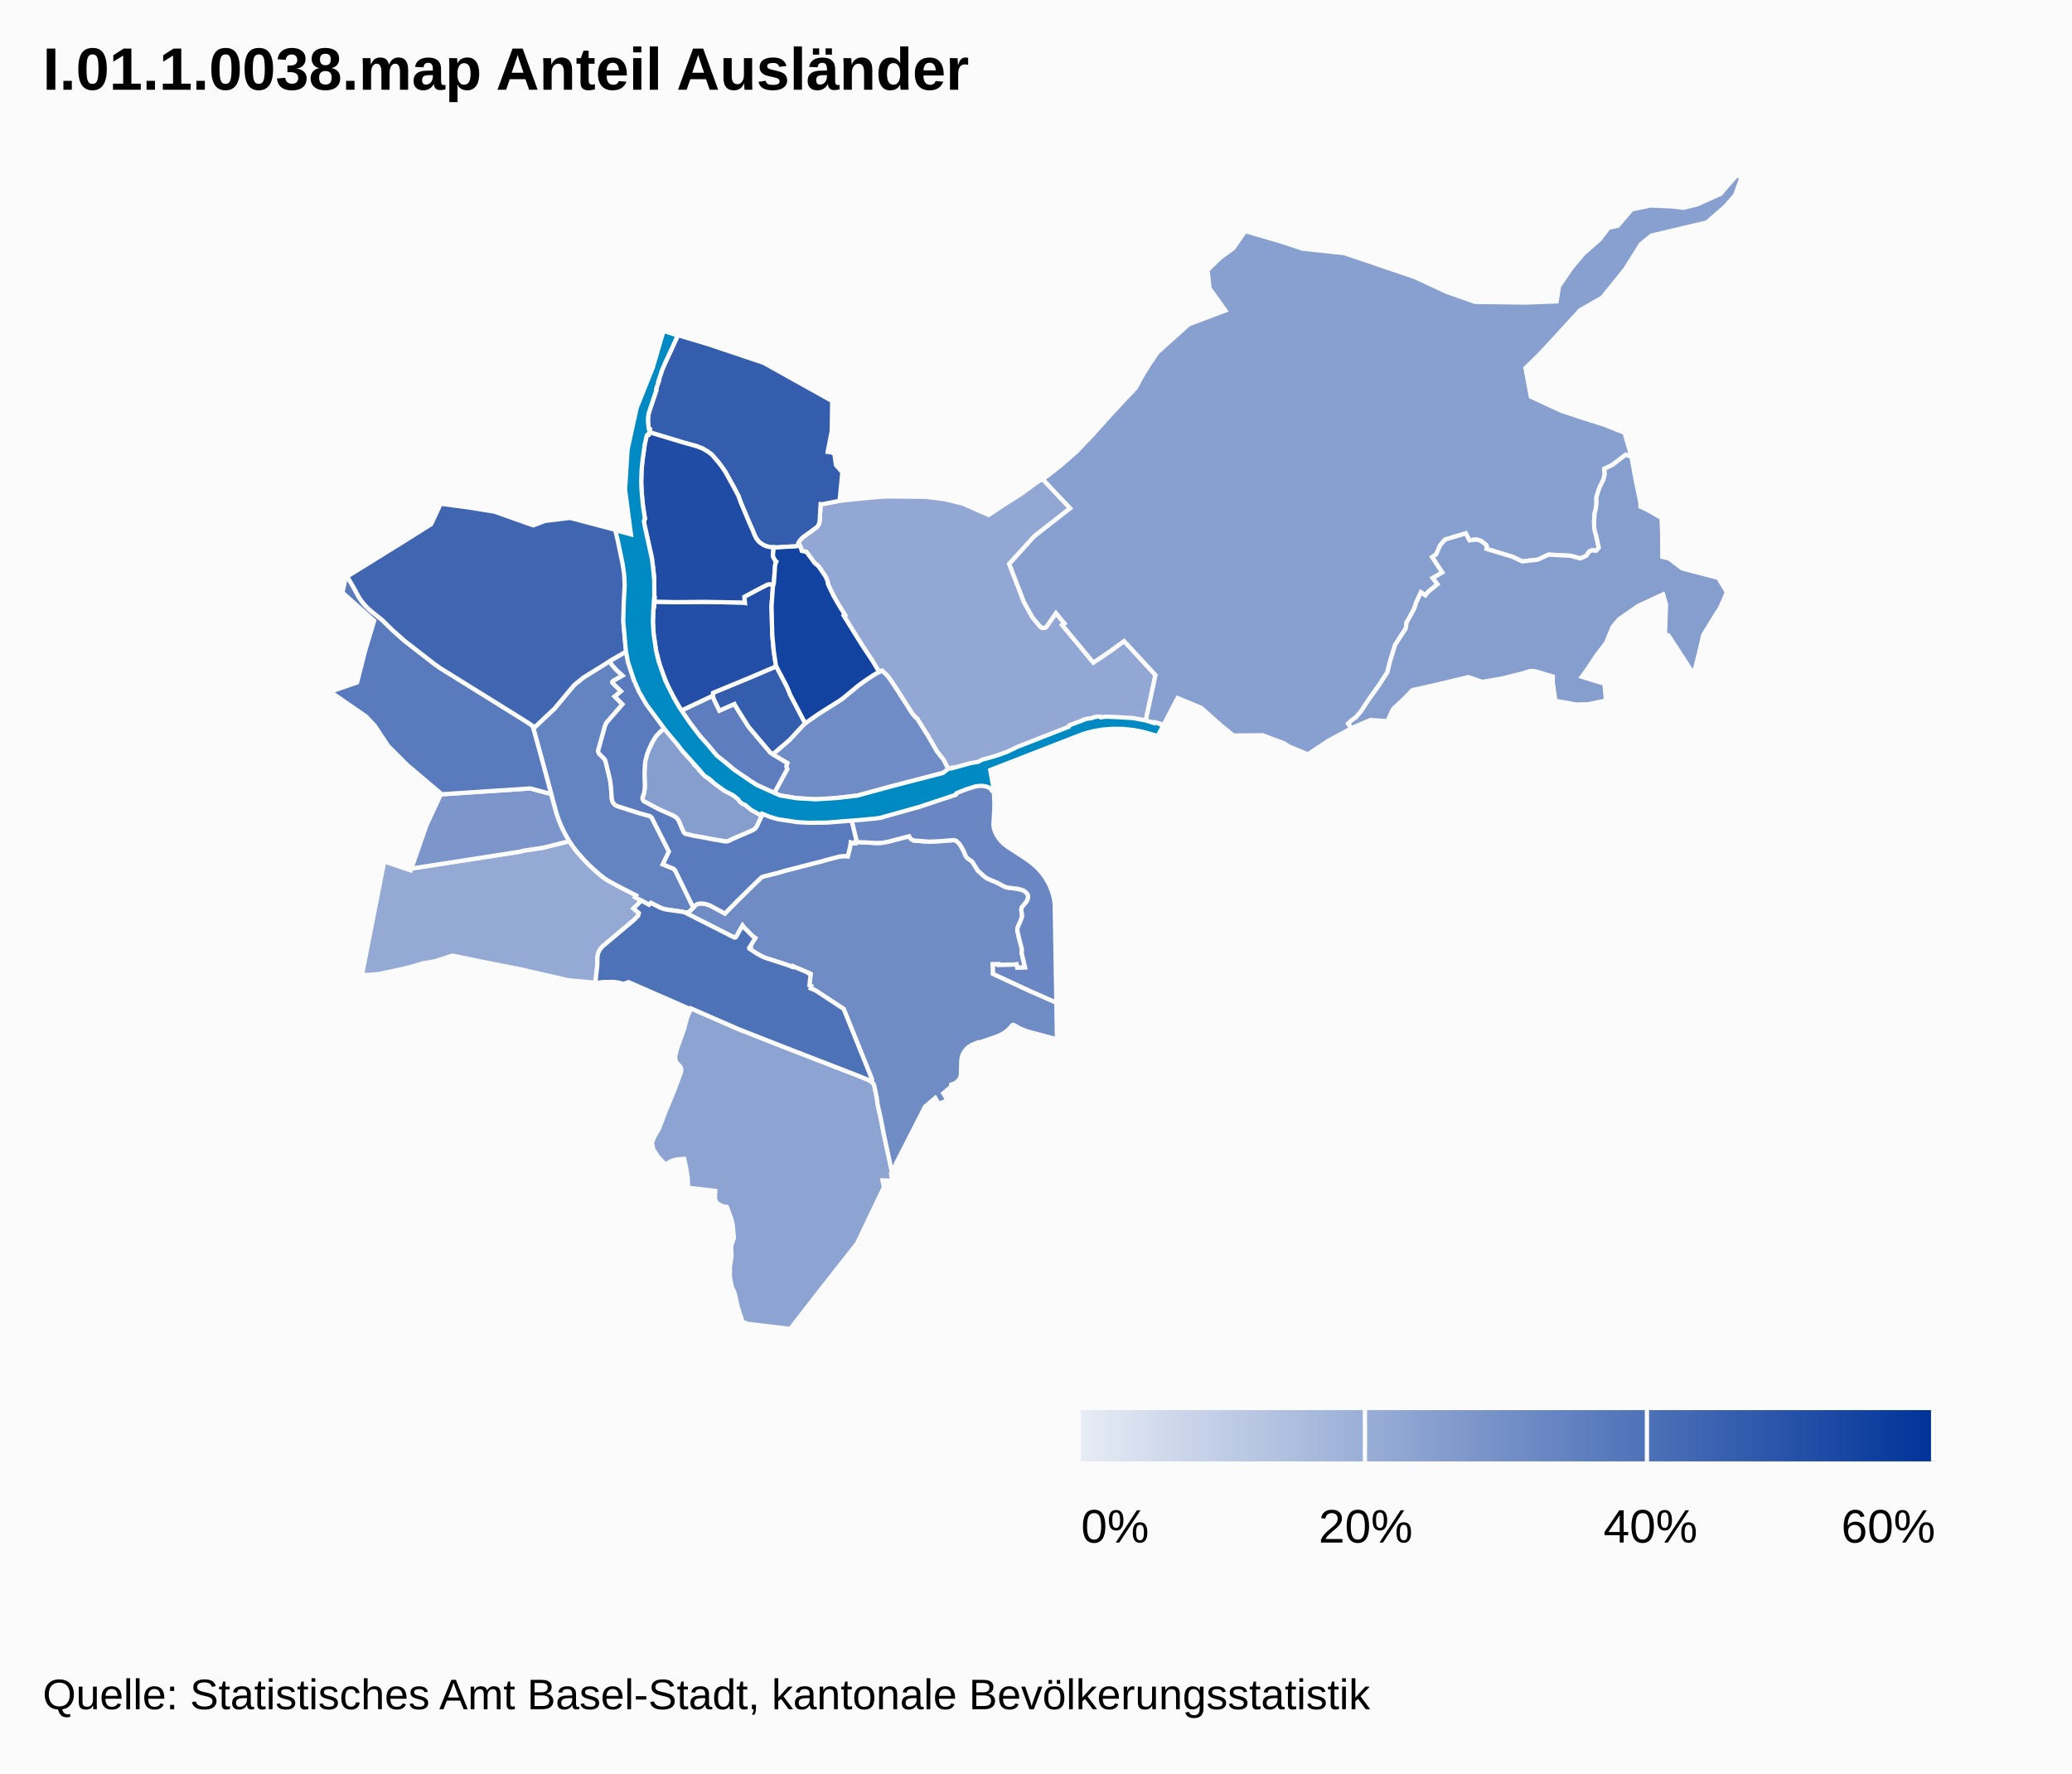
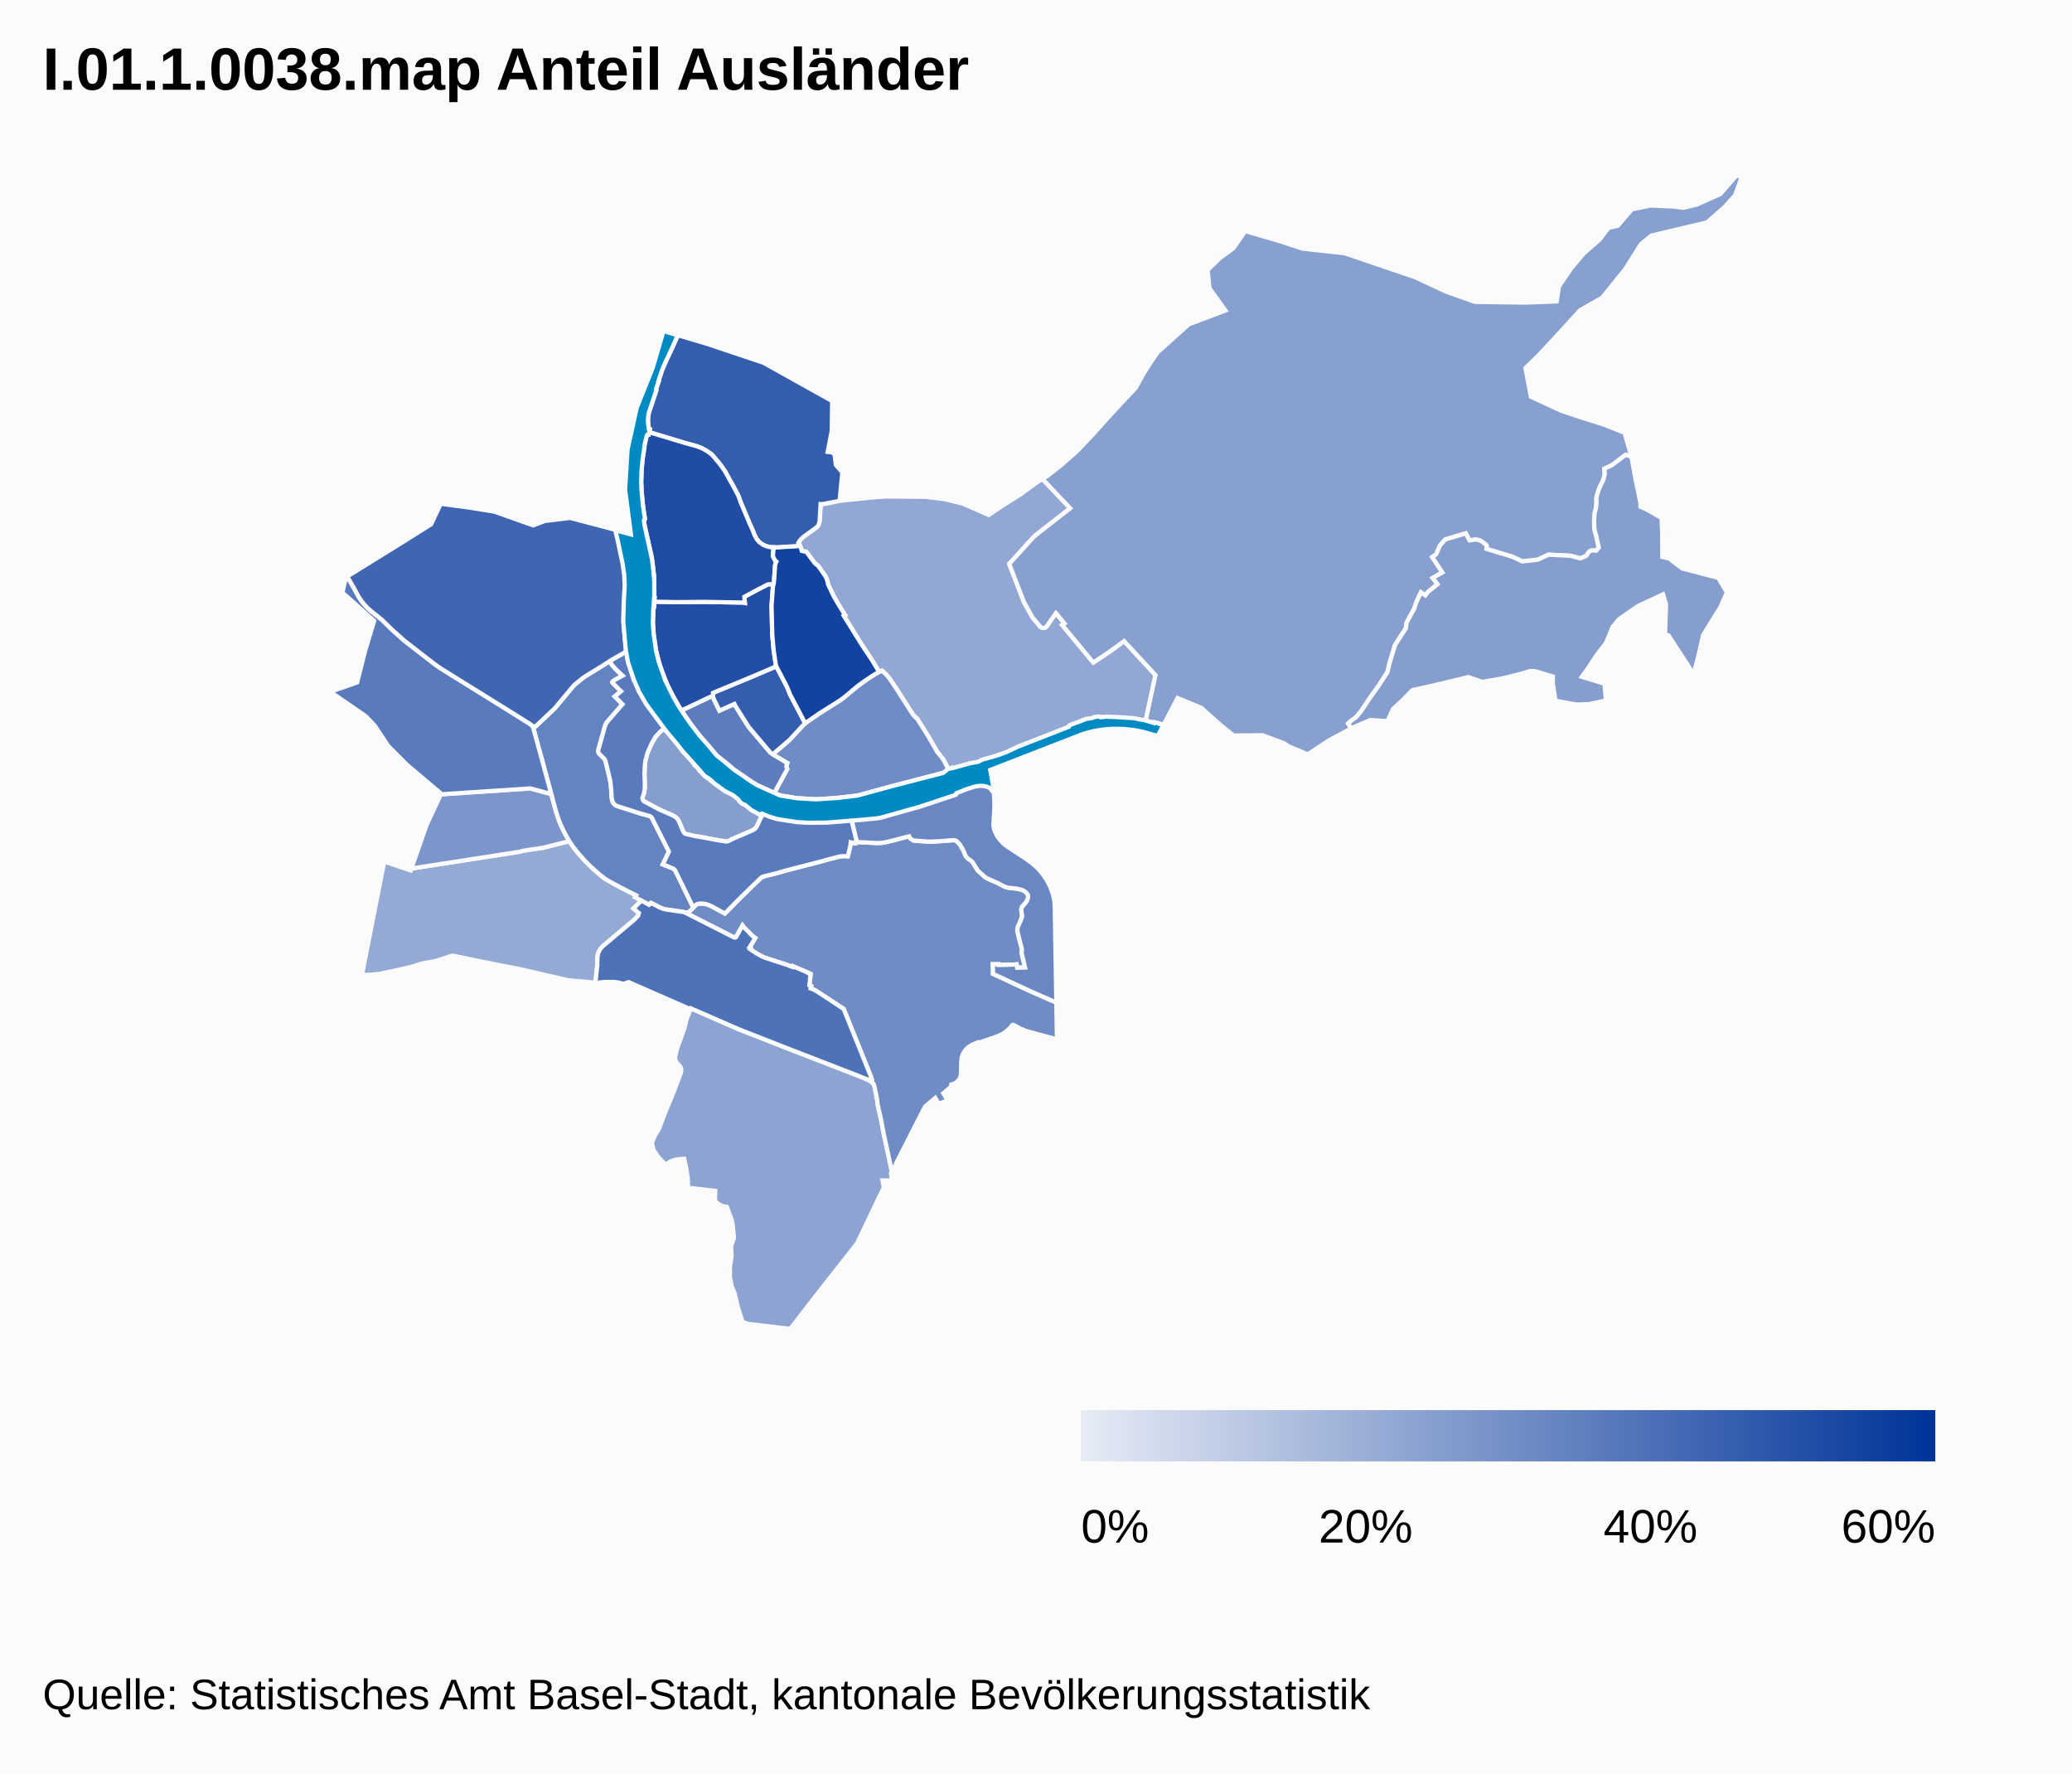
<svg xmlns="http://www.w3.org/2000/svg" version="1.1" class="highcharts-root" style="font-family:Arial;font-size:12px;" viewBox="0 0 485 415">
  <defs>
    <linearGradient x1="0" y1="0" x2="1" y2="0" id="highcharts-1">
      <stop offset="0" stop-color="#e6ebf5" stop-opacity="1" />
      <stop offset="1" stop-color="#003399" stop-opacity="1" />
    </linearGradient>
    <clipPath id="highcharts-2">
      <rect x="0" y="0" width="465" height="270" fill="none" />
    </clipPath>
  </defs>
  <rect fill="#fbfbfb" class="highcharts-background" x="0" y="0" width="485" height="415" rx="0" ry="0" />
  <rect fill="none" class="highcharts-plot-background" x="10" y="41" width="465" height="270" />
  <rect fill="none" class="highcharts-plot-border" x="10" y="41" width="465" height="270" />
  <g class="highcharts-series-group">
    <g class="highcharts-series highcharts-series-0 highcharts-map-series highcharts-color-0 highcharts-tracker" transform="translate(10,41) scale(1 1)" width="270" height="465" clip-path="url(#highcharts-2)">
      <g transform="translate(0,0) scale(1 1)">
        <path fill="rgb(148,169,212)" d="M 129.142 162.609 L 130.985 164.179 131.91 164.84 135.38 166.748 138.903 168.538 138.649 168.961 140.151 169.763 138.278 171.601 139.546 172.677 139.375 173.299 138.512 174.199 131.061 180.466 130.629 180.947 130.278 181.484 129.994 182.138 129.838 182.992 129.81 184.913 129.357 189.042 128.906 188.94 123.034 188.409 111.713 185.815 103.008 184.099 96.096 182.672 95.835 182.662 91.871 183.931 88.726 184.503 86.687 185.15 84.873 185.606 81.784 186.289 78.744 186.929 76.327 187.153 74.725 187.14 79.94 160.615 86.142 162.701 86.295 162.26 109.226 158.674 110.073 158.574 111.699 158.31 112.544 158.081 117.084 157.394 123.275 155.86 124.517 157.663 125.758 159.173 127.253 160.793 129.142 162.609 Z" class="highcharts-point highcharts-color-0 highcharts-name-bachletten" stroke="#fbfbfb" stroke-width="1" vector-effect="non-scaling-stroke" />
        <path fill="rgb(146,167,211)" d="M 240.493 77.943 L 232.095 84.51 226.234 90.964 229.68 99.902 231.676 103.481 233.586 105.743 233.895 105.907 234.255 105.964 234.604 105.898 234.885 105.726 237.163 102.487 239.175 104.913 238.638 105.275 245.918 114.054 249.843 111.425 253.114 109.033 260.463 116.979 258.17 127.683 247.727 126.864 239.835 129.821 228.806 134.259 219.307 137.363 217.713 137.717 212.2 139.424 210.842 136.78 209.361 134.928 207.286 131.319 204.766 127.31 204.645 127.124 204.439 127.028 203.81 126.342 203.488 125.918 200.129 120.651 198.182 117.735 197.456 116.875 196.459 115.952 195.784 116.26 194.179 113.581 191.72 109.871 187.51 103.112 187.817 102.954 186.328 100.566 185.15 98.521 183.803 95.692 183.769 95.338 183.616 94.788 183.374 94.179 183.062 93.648 181.636 91.574 181.091 91.073 180.858 90.935 180.627 90.669 178.746 88.142 177.668 87.923 177.536 87.415 177.074 86.297 176.892 86.032 177.292 85.392 177.658 84.982 178.107 84.604 181.102 82.448 181.513 81.979 181.733 81.517 181.859 80.888 182.089 76.974 182.413 77.008 186.525 76.197 193.702 75.462 197.475 75.182 206.71 75.264 211.052 75.804 215.341 76.84 221.426 79.518 224.825 77.238 229.009 74.603 232.632 71.944 234.022 71.097 240.493 77.943 Z" class="highcharts-point highcharts-color-0 highcharts-name-hirzbrunnen" stroke="#fbfbfb" stroke-width="1" vector-effect="non-scaling-stroke" />
        <path fill="rgb(141,164,210)" d="M 197.978 229.488 L 198.764 233.185 198.564 233.577 198.822 235.294 196.566 235.245 196.892 236.922 195.828 239.051 190.624 249.97 181.722 261.288 174.959 270 165.037 268.815 163.811 268.355 162.739 265.051 161.946 261.615 161.28 260.071 160.845 257.88 160.865 255.371 161.228 253.009 161.143 250.594 161.8 248.674 161.494 245.574 161.185 244.25 160.144 241.442 159.444 241.342 158.739 241.097 158.069 240.699 157.642 240.282 157.442 239.918 157.347 239.503 157.418 237.695 151.042 236.968 150.983 234.708 150.638 232.483 150.141 230.194 148.599 230.318 147.696 230.516 146.823 230.883 145.772 231.547 143.996 229.666 142.931 228.023 142.598 226.404 143.251 224.834 144.268 223.123 145.736 219.211 147.604 214.742 149.368 210.074 149.481 209.399 149.415 208.951 149.193 208.538 148.56 207.898 148.247 207.423 148.045 206.792 148.047 206.145 148.503 204.365 150.133 199.804 150.753 197.383 151.735 194.989 162.909 199.865 174.032 204.23 190.856 210.745 193.212 211.71 193.935 212.144 194.479 212.649 194.66 213.148 195.223 215.835 195.478 217.719 196.184 220.789 196.829 224.196 197.978 229.488 Z" class="highcharts-point highcharts-color-0 highcharts-name-bruderholz" stroke="#fbfbfb" stroke-width="1" vector-effect="non-scaling-stroke" />
        <path fill="rgb(136,160,207)" d="M 393.731 7.401 L 389.551 11.055 376.535 14.142 374.068 16.174 370.411 21.997 365.03 28.658 359.875 31.584 353.44 38.618 350.134 42.16 347.078 45.118 348.33 51.834 355.53 55.16 360.45 56.793 365.458 58.367 370.271 60.287 371.878 65.874 370.522 65.438 367.289 67.882 365.53 68.694 365.632 69.941 365.297 71.29 364.563 72.767 364.126 73.854 363.688 75.379 363.682 76.976 363.533 78.095 363.262 79.068 363.141 80.76 363.171 82.527 363.349 83.449 363.6 84.281 364.23 87.177 363.599 87.874 362.688 87.796 362.17 87.984 361.797 88.3 361.48 88.857 361.259 89.095 359.908 89.683 357.634 89.065 352.461 88.8 349.979 89.975 346.321 90.382 344.015 89.29 337.932 87.453 338 86.827 337.912 86.568 336.807 85.683 336.626 85.584 336.046 85.364 335.41 85.266 333.969 85.462 333.097 83.818 328.283 85.26 327.09 86.617 326.17 88.725 325.243 89.374 327.622 92.965 325.361 94.267 326.485 95.713 324.248 97.536 323.632 98.334 322.598 97.634 321.494 100.001 321.022 101.464 319.237 104.719 319.065 106.054 316.558 109.909 315.27 114.144 314.766 116.3 312.726 119.439 310.435 122.656 308.612 125.423 307.386 126.866 306.418 127.551 305.57 128.338 306.325 129.441 300.94 132.352 296.113 135.547 291.674 133.676 290.556 132.947 285.526 131.07 278.74 131.137 275.739 128.706 271.175 124.647 265.639 122.361 262.348 128.654 261.305 128.282 261.262 128.374 258.17 127.683 260.463 116.979 253.114 109.033 249.843 111.425 245.918 114.054 238.638 105.275 239.175 104.913 237.163 102.487 234.977 105.628 234.73 105.838 234.427 105.948 233.937 105.921 233.519 105.688 231.676 103.481 229.68 99.902 226.234 90.964 232.095 84.51 240.493 77.943 234.022 71.097 235.099 70.44 238.401 67.839 242.042 64.65 245.646 60.868 249.022 57.094 252.454 53.362 255.833 49.789 257.481 46.782 259.155 44.091 260.95 41.475 268.272 34.884 276.834 31.655 273.12 26.475 272.654 22.227 275.534 19.405 278.684 17.105 281.488 13.086 289.788 15.5 294.869 17.183 304.689 18.245 321.184 23.845 328.544 27.274 335.297 29.654 347.134 29.81 354.362 29.534 354.92 26.02 357.759 21.824 360.642 18.377 364.438 15.059 366.539 12.302 368.68 11.836 371.965 8 376.306 7.095 381.681 7.324 384.04 7.625 387.222 6.848 392.706 4.388 396.514 0 397.681 0.472 396.131 4.717 393.731 7.401 Z" class="highcharts-point highcharts-color-0 highcharts-name-riehen" stroke="#fbfbfb" stroke-width="1" vector-effect="non-scaling-stroke" />
        <path fill="rgb(134,158,206)" d="M 379.087 86.465 L 379.101 89.324 380.672 89.688 383.746 92.031 392.191 94.222 394.223 97.619 392.616 101.295 391.848 102.456 388.687 107.587 387.622 112.176 386.438 116.763 380.553 107.695 379.728 107.464 379.967 100.473 379.284 98.096 373.439 100.812 368.975 103.896 367.489 105.678 365.902 109.5 363.803 112.22 361.49 115.684 360.262 117.384 365.568 119.003 365.923 122.933 361.843 123.806 359.022 123.889 354.083 122.998 353.458 118.774 353.483 117.326 349.358 116.087 348.185 116.029 346.386 116.592 341.655 117.773 336.996 118.582 333.701 117.461 325.346 119.461 320.585 120.509 318.631 122.54 316.032 124.969 314.761 127.784 310.801 127.491 306.661 129.259 306.325 129.441 305.57 128.338 306.418 127.551 307.386 126.866 308.612 125.423 310.435 122.656 312.726 119.439 314.766 116.3 315.27 114.144 316.558 109.909 319.065 106.054 319.237 104.719 321.022 101.464 321.494 100.001 322.598 97.634 323.632 98.334 324.248 97.536 326.485 95.713 325.361 94.267 327.622 92.965 325.243 89.374 326.17 88.725 327.09 86.617 328.283 85.26 333.097 83.818 333.969 85.462 335.41 85.266 336.046 85.364 336.626 85.584 336.807 85.683 337.912 86.568 338 86.827 337.932 87.453 344.015 89.29 346.321 90.382 349.979 89.975 352.461 88.8 357.634 89.065 359.908 89.683 361.259 89.095 361.49 88.842 361.783 88.317 362.112 88.019 362.396 87.875 362.688 87.796 363.599 87.874 364.23 87.177 363.6 84.281 363.349 83.449 363.171 82.527 363.141 80.76 363.262 79.068 363.533 78.095 363.682 76.976 363.688 75.379 364.126 73.854 364.563 72.767 365.297 71.29 365.632 69.941 365.53 68.694 367.289 67.882 370.522 65.438 371.878 65.874 372.861 71.264 373.998 76.745 373.995 77.579 375.625 78.323 378.927 80.222 379.073 83.626 379.087 86.465 Z" class="highcharts-point highcharts-color-0 highcharts-name-bettingen" stroke="#fbfbfb" stroke-width="1" vector-effect="non-scaling-stroke" />
        <path fill="rgb(133,158,206)" d="M 153.642 139.254 L 153.957 139.534 153.997 139.506 154.398 140.026 155.001 140.638 158.249 143.066 159.75 144.122 162.253 145.11 163.666 146.902 164.419 147.276 165.687 148.118 166.373 148.714 167.404 149.339 167.799 148.922 168.664 149.377 168.068 150.444 167.144 152.429 166.747 152.933 166.124 153.336 161.26 155.43 160.479 155.828 160.062 155.929 157.059 155.463 154.827 155.02 152.596 154.645 150.62 154.205 150.304 154.056 150.025 153.771 148.821 151.011 148.615 150.689 148.178 150.254 147.488 149.831 145.053 148.786 144.121 148.338 140.785 146.561 140.471 146.19 140.379 145.868 140.392 145.613 140.734 144.667 140.935 143.279 140.853 139.996 140.991 137.483 141.055 137.072 141.502 135.377 141.886 134.41 142.607 132.86 143.506 131.315 144.744 130.038 145.782 129.434 147.269 131.367 147.829 132.022 149.962 135 151.333 136.193 152.38 137.385 152.297 137.491 152.561 137.8 152.539 138.044 153.195 138.574 153.651 139.046 153.642 139.254 Z" class="highcharts-point highcharts-color-0 highcharts-name-altstadt-grossbasel" stroke="#fbfbfb" stroke-width="1" vector-effect="non-scaling-stroke" />
        <path fill="rgb(124,150,203)" d="M 86.557 162.219 L 86.295 162.26 89.835 152.094 93.082 145.124 93.052 144.901 114.132 143.511 119.026 144.825 120.255 149.277 120.849 151.033 121.386 152.338 121.978 153.58 123.275 155.86 117.084 157.394 112.544 158.081 111.699 158.31 110.073 158.574 86.557 162.219 Z" class="highcharts-point highcharts-color-0 highcharts-name-gotthelf" stroke="#fbfbfb" stroke-width="1" vector-effect="non-scaling-stroke" />
        <path fill="rgb(112,140,198)" d="M 184.937 145.833 L 181.073 146.064 176.478 145.794 172.607 145.156 171.229 144.578 174.263 138.996 174.061 138.375 174.142 137.911 174.292 137.578 171.351 135.833 170.935 135.54 171.295 135.171 174.79 132.178 178.074 128.63 178.871 127.948 181.628 126.059 187.022 122.632 190.827 119.504 193.16 117.824 195.395 116.437 196.459 115.952 197.456 116.875 198.182 117.735 200.129 120.651 203.488 125.918 203.81 126.342 204.439 127.028 204.645 127.124 207.286 131.319 209.361 134.928 210.842 136.78 212.2 139.424 210.854 139.84 198.276 143.122 190.715 145.19 184.937 145.833 Z" class="highcharts-point highcharts-color-0 highcharts-name-wettstein" stroke="#fbfbfb" stroke-width="1" vector-effect="non-scaling-stroke" />
        <path fill="rgb(111,140,197)" d="M 205.681 155.855 L 207.568 155.98 208.425 155.953 213.125 155.614 213.338 155.624 213.848 155.774 214.543 156.444 214.76 156.747 215.539 158.091 216.02 159.277 216.204 159.552 216.578 159.943 217.296 160.418 217.662 160.763 218.865 162.727 220.617 164.282 221.19 164.632 223.403 165.58 224.962 166.406 225.455 166.611 225.907 166.724 228.034 166.975 228.88 167.172 229.416 167.34 229.74 167.503 229.994 167.685 230.423 168.141 230.623 168.5 230.658 169.044 230.587 169.355 230.434 169.726 230.094 170.241 229.189 171.313 229.053 171.866 229.259 173.409 228.938 174.375 228.216 176.023 228.115 176.711 228.526 178.538 229.221 181.179 229.117 181.922 229.936 185.414 228.089 185.479 227.94 184.676 227.181 184.745 223.734 184.836 223.715 184.651 222.356 184.662 222.434 185.802 222.428 186.9 230.871 190.824 237.267 193.638 237.402 202.237 230.357 200.33 228.892 199.754 227.264 198.865 227.104 198.834 226.953 198.903 226.343 199.635 225.664 200.265 224.964 200.772 224.236 201.186 223.355 201.563 218.917 203.094 218.854 202.97 217.518 203.511 216.662 204.056 216.173 204.509 215.738 205.056 215.398 205.661 215.161 206.311 215.014 207.195 214.931 210.455 214.839 210.929 214.639 211.409 214.293 211.897 213.838 212.3 213.275 212.614 212.648 212.815 212.619 213.313 210.806 214.855 211.333 215.697 211.775 216.555 209.65 217.323 209.27 216.534 208.916 215.942 206.524 217.978 199.698 231.358 199.8 232.001 198.857 232.121 198.991 232.74 198.764 233.185 196.829 224.196 196.184 220.789 195.478 217.719 195.223 215.835 194.66 213.148 194.479 212.649 193.963 212.167 194.062 212.027 194.117 211.779 193.902 211.058 187.478 195.114 181.205 190.995 180.683 190.69 179.75 190.314 179.884 189.78 179.464 189.588 179.743 186.979 179.552 186.95 179.191 186.726 179.221 186.664 175.567 185.108 175.483 185.295 174.117 184.768 168.996 183.111 168.196 182.746 167.03 182.079 165.509 181.079 165.665 180.799 165.452 180.691 166.781 178.521 166.176 178.08 164.26 176.153 163.81 175.587 162.271 178.325 162.081 178.405 161.864 178.398 150.509 172.631 150.144 172.485 150.58 172.528 151.14 172.421 151.543 172.152 152.686 170.947 152.985 170.708 153.412 170.511 154.179 170.438 155.357 170.605 156.268 170.937 159.683 172.786 162.542 169.875 166.485 165.994 168.28 164.291 168.885 164.069 172.116 163.265 173.735 162.778 182.796 160.447 183.228 160.297 186.553 159.434 187.619 159.338 188.455 159.387 189.065 156.827 189.14 156.116 189.788 156.291 190.201 156.343 190.244 156.006 190.697 156.064 194.984 156.277 195.972 156.271 196.672 156.207 197.82 155.993 202.805 154.705 203.11 155.254 203.832 155.693 205.681 155.855 Z" class="highcharts-point highcharts-color-0 highcharts-name-st.-alban" stroke="#fbfbfb" stroke-width="1" vector-effect="non-scaling-stroke" />
        <path fill="rgb(106,135,195)" d="M 229.922 159.83 L 231.306 160.812 232.512 161.833 233.439 162.793 234.27 163.826 235.051 165.01 235.724 166.299 236.29 167.741 236.643 169.003 236.799 169.873 236.885 170.747 237.267 193.638 230.871 190.824 222.428 186.9 222.434 185.802 222.356 184.662 223.715 184.651 223.734 184.836 227.181 184.745 227.94 184.676 228.089 185.479 229.936 185.414 229.117 181.922 229.221 181.179 228.526 178.538 228.115 176.711 228.216 176.023 228.938 174.375 229.259 173.409 229.053 171.866 229.189 171.313 230.094 170.241 230.434 169.726 230.658 169.044 230.623 168.5 230.423 168.141 229.994 167.685 229.416 167.34 228.88 167.172 228.034 166.975 225.907 166.724 225.455 166.611 224.962 166.406 223.403 165.58 221.19 164.632 220.617 164.282 218.865 162.727 217.662 160.763 217.296 160.418 216.578 159.943 216.204 159.552 216.02 159.277 215.539 158.091 214.76 156.747 214.543 156.444 213.848 155.774 213.338 155.624 213.125 155.614 210.231 155.845 207.568 155.98 203.832 155.693 203.11 155.254 202.805 154.705 197.82 155.993 196.672 156.207 195.972 156.271 194.984 156.277 190.697 156.064 190.244 156.006 190.519 155.919 189.272 150.759 191.146 150.559 195.407 150.226 198.486 149.53 202.833 148.367 204.824 147.359 207.11 146.608 210.071 146.002 213.761 144.477 216.449 143.158 221.252 142.425 222.469 143.252 222.695 145.297 222.768 147.028 222.739 148.408 222.528 152.068 222.673 152.989 223.008 153.877 223.415 154.632 223.862 155.298 224.428 155.969 225.019 156.536 225.84 157.161 229.922 159.83 Z" class="highcharts-point highcharts-color-0 highcharts-name-breite" stroke="#fbfbfb" stroke-width="1" vector-effect="non-scaling-stroke" />
        <path fill="rgb(100,131,193)" d="M 131.611 128.934 L 130.065 134.453 130.028 134.794 130.087 135.088 130.224 135.362 131.425 136.553 131.603 136.815 131.754 137.18 132.698 141.06 132.89 142.097 133.012 143.13 133.19 145.792 133.364 146.58 133.506 146.859 133.789 147.206 134.095 147.449 134.378 147.6 139.82 149.351 142.012 149.959 142.299 150.099 142.531 150.297 146.578 158.3 145.146 161.285 147.554 162.256 147.967 162.597 148.225 163.025 152.279 171.383 151.543 172.152 151.14 172.421 150.857 172.502 150.374 172.528 149.68 172.375 145.527 171.766 144.647 171.462 142.375 170.312 141.927 170.741 138.649 168.961 138.903 168.538 135.38 166.748 132.575 165.234 131.635 164.658 130.31 163.625 128.126 161.662 126.851 160.374 125.084 158.381 124.154 157.177 123.275 155.86 122.27 154.139 121.386 152.338 120.782 150.858 120.255 149.277 114.704 128.937 115.372 128.994 119.845 124.777 124.259 119.478 124.617 119.136 126.608 117.524 132.743 113.696 133.219 114.589 134.277 115.771 135.728 117.111 133.802 118.192 133.411 118.474 133.323 118.637 133.381 118.805 135.368 120.774 133.893 121.992 135.711 123.816 132.073 128.008 131.804 128.433 131.611 128.934 Z" class="highcharts-point highcharts-color-0 highcharts-name-am-ring" stroke="#fbfbfb" stroke-width="1" vector-effect="non-scaling-stroke" />
        <path fill="rgb(93,125,190)" d="M 157.679 123.869 L 158.393 125.3 161.913 123.744 162.08 124.085 163.235 125.951 165.243 129.115 170.283 135.08 171.351 135.833 174.292 137.578 174.142 137.911 174.061 138.375 174.263 138.996 171.229 144.578 167.279 142.766 165.934 141.96 161.874 139.187 160.503 137.994 157.775 135.818 153.507 130.842 151.703 128.459 149.507 125.272 156.871 121.797 157.037 122.491 157.679 123.869 Z" class="highcharts-point highcharts-color-0 highcharts-name-altstadt-kleinbasel" stroke="#fbfbfb" stroke-width="1" vector-effect="non-scaling-stroke" />
        <path fill="rgb(89,122,189)" d="M 116.884 136.871 L 119.026 144.825 114.132 143.511 93.052 144.901 93.001 144.524 85.323 138.032 80.853 133.56 77.739 128.84 75.664 126.652 67.319 120.892 73.589 118.696 75.448 111.364 77.578 104.278 70.151 97.67 70.962 94.102 71.272 93.921 72.772 96.484 73.977 98.703 74.585 99.622 75.6 100.84 76.891 102.042 79.378 104.031 81.802 106.397 84.619 108.91 91.74 114.434 93.145 115.413 110.943 126.474 113.991 128.393 114.704 128.937 116.884 136.871 Z" class="highcharts-point highcharts-color-0 highcharts-name-iselin" stroke="#fbfbfb" stroke-width="1" vector-effect="non-scaling-stroke" />
        <path fill="rgb(89,122,189)" d="M 138.043 117.073 L 138.307 117.967 138.724 117.842 139.373 119.397 139.144 119.781 139.712 120.832 141.917 124.248 145.782 129.434 144.744 130.038 143.506 131.315 142.607 132.86 141.886 134.41 141.502 135.377 141.055 137.072 140.953 137.959 140.853 139.996 140.941 142.643 140.913 143.576 140.734 144.667 140.38 145.693 140.439 146.117 140.566 146.344 140.752 146.536 144.352 148.455 147.488 149.831 148.178 150.254 148.615 150.689 148.821 151.011 149.991 153.716 150.165 153.942 150.467 154.148 152.596 154.645 154.827 155.02 157.059 155.463 159.929 155.933 160.343 155.875 160.74 155.715 161.26 155.43 166.124 153.336 166.611 153.047 166.879 152.797 167.144 152.429 168.068 150.444 168.664 149.377 168.944 149.514 169.011 149.447 172.722 150.644 178.07 151.338 181.205 151.314 187.035 150.998 189.272 150.759 190.519 155.919 190.244 156.006 190.201 156.343 189.788 156.291 189.14 156.116 189.065 156.827 188.455 159.387 187.619 159.338 186.553 159.434 183.228 160.297 182.796 160.447 173.735 162.778 172.116 163.265 168.885 164.069 168.28 164.291 166.485 165.994 162.542 169.875 159.683 172.786 156.268 170.937 155.357 170.605 154.967 170.53 154.179 170.438 153.412 170.511 152.985 170.708 152.686 170.947 152.279 171.383 148.036 162.691 147.779 162.407 147.554 162.256 145.146 161.285 146.578 158.3 142.531 150.297 142.299 150.099 142.012 149.959 139.82 149.351 134.536 147.662 134.25 147.538 133.902 147.307 133.506 146.859 133.308 146.415 133.19 145.792 133.012 143.13 132.784 141.48 131.754 137.18 131.603 136.815 131.425 136.553 130.224 135.362 130.059 134.997 130.027 134.7 130.065 134.453 131.611 128.934 131.804 128.433 132.141 127.923 135.711 123.816 133.893 121.992 135.368 120.774 133.381 118.805 133.323 118.637 133.411 118.474 133.802 118.192 135.728 117.111 134.277 115.771 133.219 114.589 132.743 113.696 136.591 111.466 137.118 114.09 138.043 117.073 Z" class="highcharts-point highcharts-color-0 highcharts-name-vorstädte" stroke="#fbfbfb" stroke-width="1" vector-effect="non-scaling-stroke" />
        <path fill="rgb(78,114,184)" d="M 140.151 169.763 L 141.927 170.741 142.375 170.312 144.496 171.392 145.334 171.714 146.082 171.875 149.836 172.4 150.308 172.544 161.864 178.398 162.081 178.405 162.271 178.325 163.81 175.587 164.26 176.153 166.176 178.08 166.781 178.521 165.452 180.691 165.665 180.799 165.509 181.079 167.03 182.079 168.196 182.746 168.996 183.111 174.117 184.768 175.483 185.295 175.567 185.108 179.221 186.664 179.191 186.726 179.552 186.95 179.743 186.979 179.464 189.588 179.884 189.78 179.75 190.314 180.683 190.69 181.205 190.995 187.478 195.114 193.902 211.058 194.111 211.684 194.086 211.961 194 212.126 193.963 212.167 193.579 211.902 192.964 211.599 190.856 210.745 174.032 204.23 162.909 199.865 151.735 194.989 151.642 195.196 137.123 188.834 135.917 189.284 134.841 188.952 133.7 188.8 131.465 188.805 130.209 188.951 129.832 189.149 129.357 189.042 129.81 184.913 129.838 182.992 129.994 182.138 130.278 181.484 130.629 180.947 131.061 180.466 138.512 174.199 139.375 173.299 139.546 172.677 138.278 171.601 140.151 169.763 Z" class="highcharts-point highcharts-color-0 highcharts-name-gundeldingen" stroke="#fbfbfb" stroke-width="1" vector-effect="non-scaling-stroke" />
        <path fill="rgb(64,102,178)" d="M 105.745 78.733 L 114.814 81.949 117.54 80.91 123.466 80.2 134.126 83.01 134.173 83.39 134.276 83.38 134.362 83.719 135.872 90.628 136.237 93.136 136.37 95.561 136.322 97.495 136.206 99.277 136.127 99.473 136.087 100.061 136.004 104.944 136.301 108.797 136.591 111.466 133.2 113.4 131.45 114.536 126.608 117.524 124.617 119.136 124.259 119.478 119.845 124.777 115.372 128.994 114.704 128.937 113.991 128.393 110.943 126.474 93.145 115.413 91.74 114.434 84.619 108.91 81.802 106.397 79.378 104.031 76.891 102.042 76.025 101.275 75.315 100.522 74.585 99.622 73.977 98.703 72.772 96.484 71.267 93.913 83.841 86.131 90.914 81.684 93.154 76.89 99.509 77.733 105.745 78.733 Z" class="highcharts-point highcharts-color-0 highcharts-name-st.-johann" stroke="#fbfbfb" stroke-width="1" vector-effect="non-scaling-stroke" />
        <path fill="rgb(52,93,174)" d="M 177.256 86.738 L 176 86.876 173.885 86.968 171.926 87.119 170.418 87.072 169.39 86.841 168.584 86.473 167.734 85.87 167.118 85.149 166.599 84.179 166.12 82.935 165.557 81.717 163.37 76.53 162.831 75.024 161.759 72.993 159.713 69.312 159.005 68.277 158.212 67.241 156.626 65.38 155.536 64.593 154.368 63.923 152.996 63.397 150.258 62.646 141.956 60.14 142.106 59.409 141.873 59.286 141.728 58.345 141.672 57.333 141.736 56.338 141.945 55.386 143.638 50.308 143.578 50.06 144.211 48.164 144.134 48.138 145.055 45.417 145.444 44.485 148.703 37.443 155.553 39.482 168.735 43.901 184.794 52.86 184.691 59.872 183.741 64.754 184.743 64.885 185.334 65.292 185.67 67.829 187.174 69.552 186.525 76.197 182.413 77.008 182.089 76.974 181.859 80.888 181.802 81.252 181.645 81.739 181.349 82.201 181.102 82.448 177.983 84.697 177.292 85.392 176.892 86.032 177.02 86.19 177.256 86.738 Z" class="highcharts-point highcharts-color-0 highcharts-name-kleinhüningen" stroke="#fbfbfb" stroke-width="1" vector-effect="non-scaling-stroke" />
        <path fill="rgb(52,93,174)" d="M 174.929 121.511 L 178.471 128.262 177.868 128.849 174.79 132.178 171.295 135.171 170.935 135.54 170.283 135.08 165.243 129.115 163.235 125.951 162.08 124.085 161.913 123.744 158.393 125.3 157.037 122.491 156.871 121.797 156.894 121.149 166.413 117.202 171.699 114.934 174.012 119.346 174.549 120.522 174.929 121.511 Z" class="highcharts-point highcharts-color-0 highcharts-name-clara" stroke="#fbfbfb" stroke-width="1" vector-effect="non-scaling-stroke" />
        <path fill="rgb(34,78,167)" d="M 170.919 96.348 L 170.599 100.8 170.762 107.464 171.102 111.272 171.62 114.693 171.699 114.934 166.413 117.202 156.894 121.149 156.871 121.797 149.507 125.272 149.24 124.885 147.326 121.55 146.305 119.526 144.647 115.358 143.589 111.445 143.009 107.622 142.815 104.647 142.965 101.004 143.121 101.007 143.195 99.813 148.524 99.919 154.751 99.852 163.943 100.013 164.345 100.09 164.237 98.658 167.477 96.919 169.704 95.782 170.2 95.721 171.046 95.862 170.919 96.348 Z" class="highcharts-point highcharts-color-0 highcharts-name-matthäus" stroke="#fbfbfb" stroke-width="1" vector-effect="non-scaling-stroke" />
        <path fill="rgb(32,76,166)" d="M 171.046 95.862 L 170.2 95.721 169.704 95.782 167.477 96.919 164.237 98.658 164.345 100.09 163.943 100.013 154.751 99.852 148.524 99.919 143.195 99.813 143.25 98.928 143.094 98.925 143.171 97.687 143.085 93.642 142.555 89.346 140.892 82.038 140.75 80.848 140.983 80.441 140.581 78.132 140.183 74.32 140.092 71.846 140.139 69.518 140.308 67.244 140.502 65.616 140.844 63.554 140.843 63.243 141.236 61.455 141.39 60.967 141.556 60.783 141.828 60.759 141.956 60.14 150.258 62.646 152.996 63.397 154.368 63.923 155.536 64.593 156.626 65.38 158.212 67.241 159.005 68.277 159.713 69.312 161.759 72.993 162.831 75.024 163.37 76.53 165.557 81.717 166.12 82.935 166.599 84.179 167.118 85.149 167.734 85.87 168.584 86.473 169.39 86.841 170.418 87.072 171.116 87.093 170.919 88.927 170.958 89.184 171.021 89.387 171.438 90.156 171.734 90.428 171.534 90.869 171.433 91.296 171.15 95.346 171.046 95.862 Z" class="highcharts-point highcharts-color-0 highcharts-name-klybeck" stroke="#fbfbfb" stroke-width="1" vector-effect="non-scaling-stroke" />
        <path fill="rgb(19,67,161)" d="M 177.256 86.738 L 177.558 87.47 177.668 87.923 178.746 88.142 180.627 90.669 180.858 90.935 181.091 91.073 181.636 91.574 183.062 93.648 183.374 94.179 183.616 94.788 183.769 95.338 183.803 95.692 185.15 98.521 186.328 100.566 187.817 102.954 187.51 103.112 191.72 109.871 194.179 113.581 195.784 116.26 195.395 116.437 194.255 117.116 192.308 118.416 190.827 119.504 187.447 122.309 186.699 122.859 181.628 126.059 178.471 128.262 174.929 121.511 174.549 120.522 174.012 119.346 171.699 114.934 171.62 114.693 171.102 111.272 170.762 107.464 170.599 100.8 170.919 96.348 171.15 95.346 171.433 91.296 171.534 90.869 171.734 90.428 171.438 90.156 171.021 89.387 170.958 89.184 170.919 88.927 171.116 87.093 171.926 87.119 173.885 86.968 176 86.876 177.256 86.738 Z" class="highcharts-point highcharts-color-0 highcharts-name-rosental" stroke="#fbfbfb" stroke-width="1" vector-effect="non-scaling-stroke" />
      </g>
    </g>
    <g class="highcharts-markers highcharts-series-0 highcharts-map-series highcharts-color-0 highcharts-tracker" transform="translate(10,41) scale(1 1)" width="270" height="465" />
    <g class="highcharts-series highcharts-series-1 highcharts-map-series highcharts-color-undefined highcharts-tracker" transform="translate(10,41) scale(1 1)" width="270" height="465" clip-path="url(#highcharts-2)">
      <g transform="translate(0,0) scale(1 1)">
        <path fill="#008AC3" d="M 147.087 40.947 L 145.772 43.746 144.971 45.604 144.139 48.157 144.218 48.192 143.57 50.039 143.64 50.322 141.85 55.662 141.722 56.451 141.663 57.51 141.844 59.299 142.133 59.418 141.835 60.735 141.504 60.77 141.389 60.97 140.868 63.182 140.844 63.606 140.403 66.654 140.176 69.066 140.086 71.82 140.174 73.751 140.466 77.059 140.95 80.38 140.726 80.874 140.887 81.969 142.612 89.848 142.89 92.095 143.138 94.733 143.153 98.3 142.919 101.762 142.824 104.656 142.998 107.328 143.558 111.226 144.189 113.841 145.74 118.29 147.693 122.235 148.861 124.275 149.4 125.109 151.526 128.221 153.899 131.327 155.719 133.344 157.76 135.808 159.554 137.224 161.76 139.076 165.872 141.897 167.192 142.724 172.596 145.159 176.528 145.802 180.946 146.057 186.081 145.737 190.703 145.181 198.951 142.937 210.742 139.888 211.863 138.999 212.828 138.659 212.884 138.778 217.203 137.582 218.93 137.288 219.868 136.784 222.283 136.135 223.55 135.736 225.714 134.952 228.286 133.723 240.191 129.078 240.298 128.736 243.55 127.524 243.561 127.45 244.29 127.228 245.652 127.038 246.028 126.845 247.148 126.669 247.671 126.76 247.71 126.864 248.881 126.718 251.069 126.797 255.223 127.044 258.148 127.599 260.183 128.23 260.281 128.007 260.742 128.127 261.474 128.456 262.306 128.697 260.998 131.24 257.566 130.282 256.355 130.021 255.197 129.826 252.831 129.585 250.388 129.56 248.126 129.741 246.232 130.05 244.244 130.539 243.46 130.782 221.796 139.209 222.646 143.958 222.146 144.003 221.948 143.69 221.486 143.303 220.84 143.063 219.99 142.913 219.215 142.926 218.317 143.043 216.321 143.664 213.846 144.641 213.74 144.997 205.162 147.836 196.065 150.391 194.895 150.553 192.052 150.83 183.512 151.512 179.198 151.549 176.569 151.395 172.046 150.703 170.201 150.164 168.374 149.417 168.142 149.818 165.846 148.564 164.41 147.372 163.78 147.133 163.097 146.566 162.807 146.09 161.529 145.076 159.673 144.136 157.247 142.376 156.078 141.303 154.847 140.512 153.656 139.112 149.735 134.747 148.448 133.094 145.942 130.115 141.282 123.83 139.425 120.63 139.353 120.272 139.039 119.662 138.37 118.084 136.987 113.962 136.512 111.388 135.88 104.412 136.014 99.757 136.222 95.995 136.106 93.466 135.73 90.922 134.56 85.358 134.181 83.766 134.138 83.103 137.69 84.066 136.313 73.6 136.892 64.206 139.032 54.44 142.808 44.991 145.309 36.447 148.641 37.489 147.087 40.947 Z" class="highcharts-point" stroke="#fbfbfb" stroke-width="1" vector-effect="non-scaling-stroke" />
      </g>
    </g>
    <g class="highcharts-markers highcharts-series-1 highcharts-map-series highcharts-color-undefined highcharts-tracker" transform="translate(10,41) scale(1 1)" width="270" height="465" />
  </g>
  <text x="10" text-anchor="start" class="highcharts-title" style="color:#000000;font-size:14px;font-weight:bold;font-family:Arial;fill:#000000;width:421px;" y="21">
    <tspan>I.01.1.0038.map Anteil Ausländer</tspan>
  </text>
  <g class="highcharts-legend" transform="translate(27,323)">
    <rect fill="none" class="highcharts-legend-box" rx="0" ry="0" x="0" y="0" width="432" height="47" visibility="visible" />
    <g>
      <g>
        <g class="highcharts-legend-item highcharts-undefined-series highcharts-color-undefined " transform="translate(226,3)">
          <rect x="0" y="4" width="200" height="12" fill="url(#highcharts-1)" />
          <g class="highcharts-grid highcharts-coloraxis-grid ">
-             <path fill="none" stroke="#fbfbfb" stroke-width="1" class="highcharts-grid-line" d="M -0.5 4 L -0.5 16" opacity="1" />
-             <path fill="none" stroke="#fbfbfb" stroke-width="1" class="highcharts-grid-line" d="M 66.5 4 L 66.5 16" opacity="1" />
-             <path fill="none" stroke="#fbfbfb" stroke-width="1" class="highcharts-grid-line" d="M 132.5 4 L 132.5 16" opacity="1" />
-             <path fill="none" stroke="#fbfbfb" stroke-width="1" class="highcharts-grid-line" d="M 199.5 4 L 199.5 16" opacity="1" />
+             <path fill="none" class="highcharts-grid-line" d="M -0.5 4 L -0.5 16" opacity="1" />
+             <path fill="none" class="highcharts-grid-line" d="M 66.5 4 L 66.5 16" opacity="1" />
+             <path fill="none" class="highcharts-grid-line" d="M 132.5 4 L 132.5 16" opacity="1" />
+             <path fill="none" class="highcharts-grid-line" d="M 199.5 4 L 199.5 16" opacity="1" />
          </g>
          <text x="21" style="color:#333333;font-size:12px;font-weight:bold;cursor:pointer;fill:#333333;" text-anchor="start" y="15" />
          <g class="highcharts-axis highcharts-coloraxis ">
            <path fill="none" class="highcharts-axis-line" d="M 0 16 L 200 16" />
          </g>
          <g class="highcharts-axis-labels highcharts-coloraxis-labels ">
            <text x="8" style="color:black;cursor:default;font-size:11px;fill:black;" text-anchor="middle" transform="translate(0,0)" y="35" opacity="1">0%</text>
            <text x="66.667" style="color:black;cursor:default;font-size:11px;fill:black;" text-anchor="middle" transform="translate(0,0)" y="35" opacity="1">20%</text>
            <text x="133.333" style="color:black;cursor:default;font-size:11px;fill:black;" text-anchor="middle" transform="translate(0,0)" y="35" opacity="1">40%</text>
            <text x="189" style="color:black;cursor:default;font-size:11px;fill:black;" text-anchor="middle" transform="translate(0,0)" y="35" opacity="1">60%</text>
          </g>
        </g>
      </g>
    </g>
  </g>
  <text x="10" class="highcharts-credits" text-anchor="start" style="cursor:default;color:#000000;font-size:10px;fill:#000000;" y="400">
    <tspan>Quelle: Statistisches Amt Basel-Stadt, kantonale Bevölkerungsstatistik</tspan>
  </text>
</svg>
